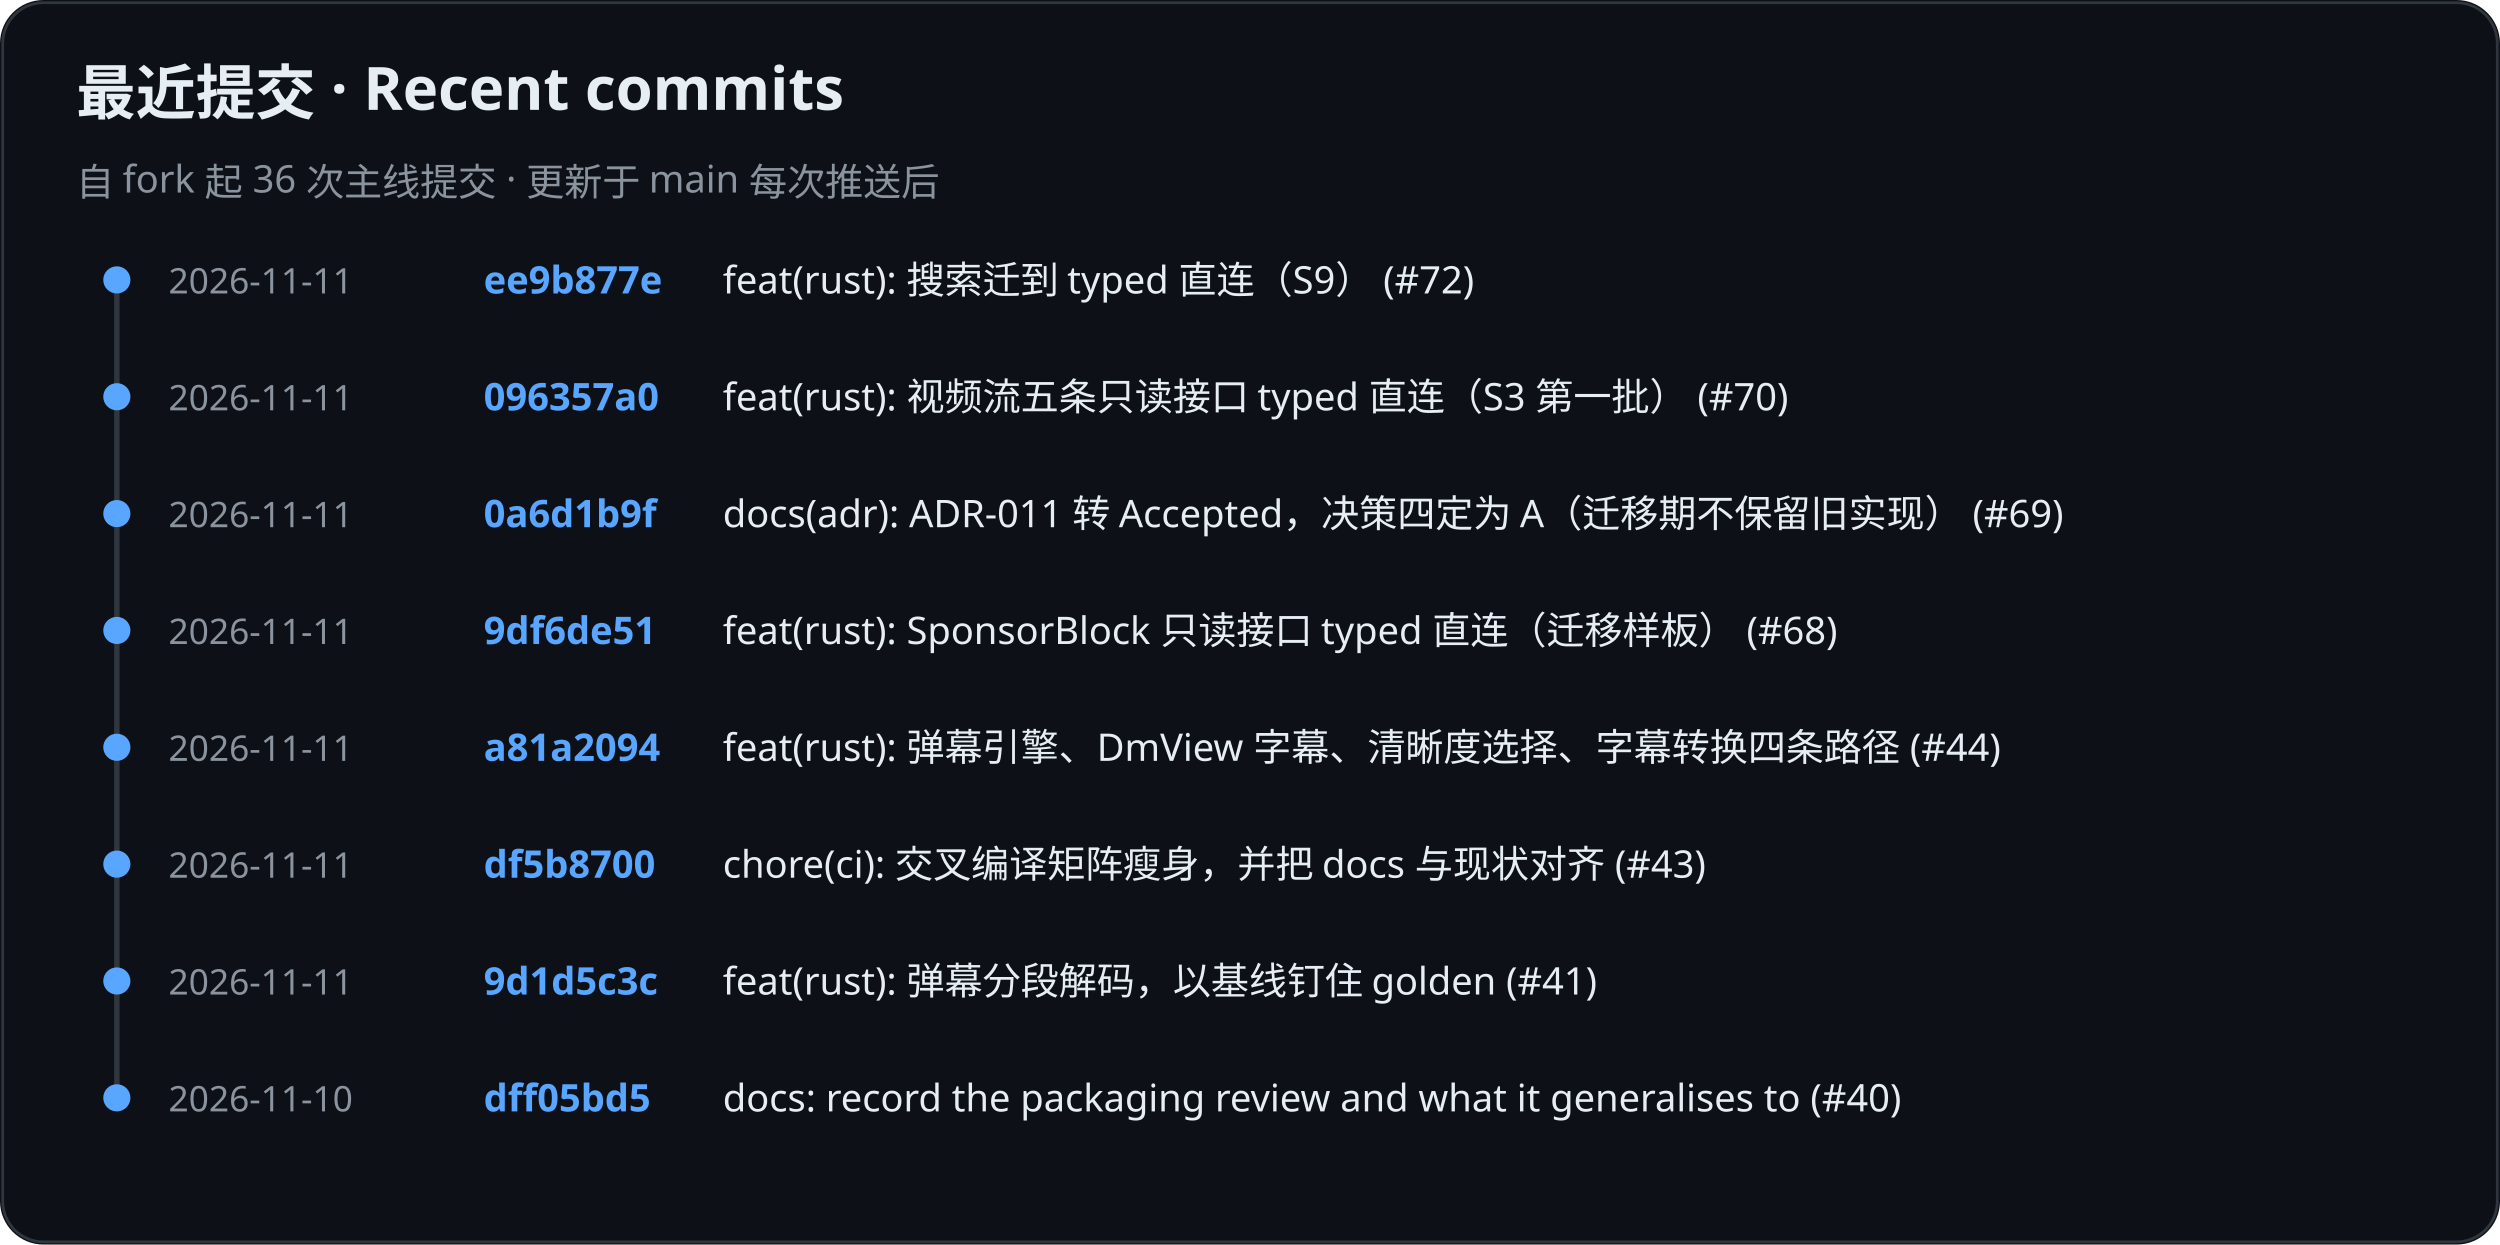
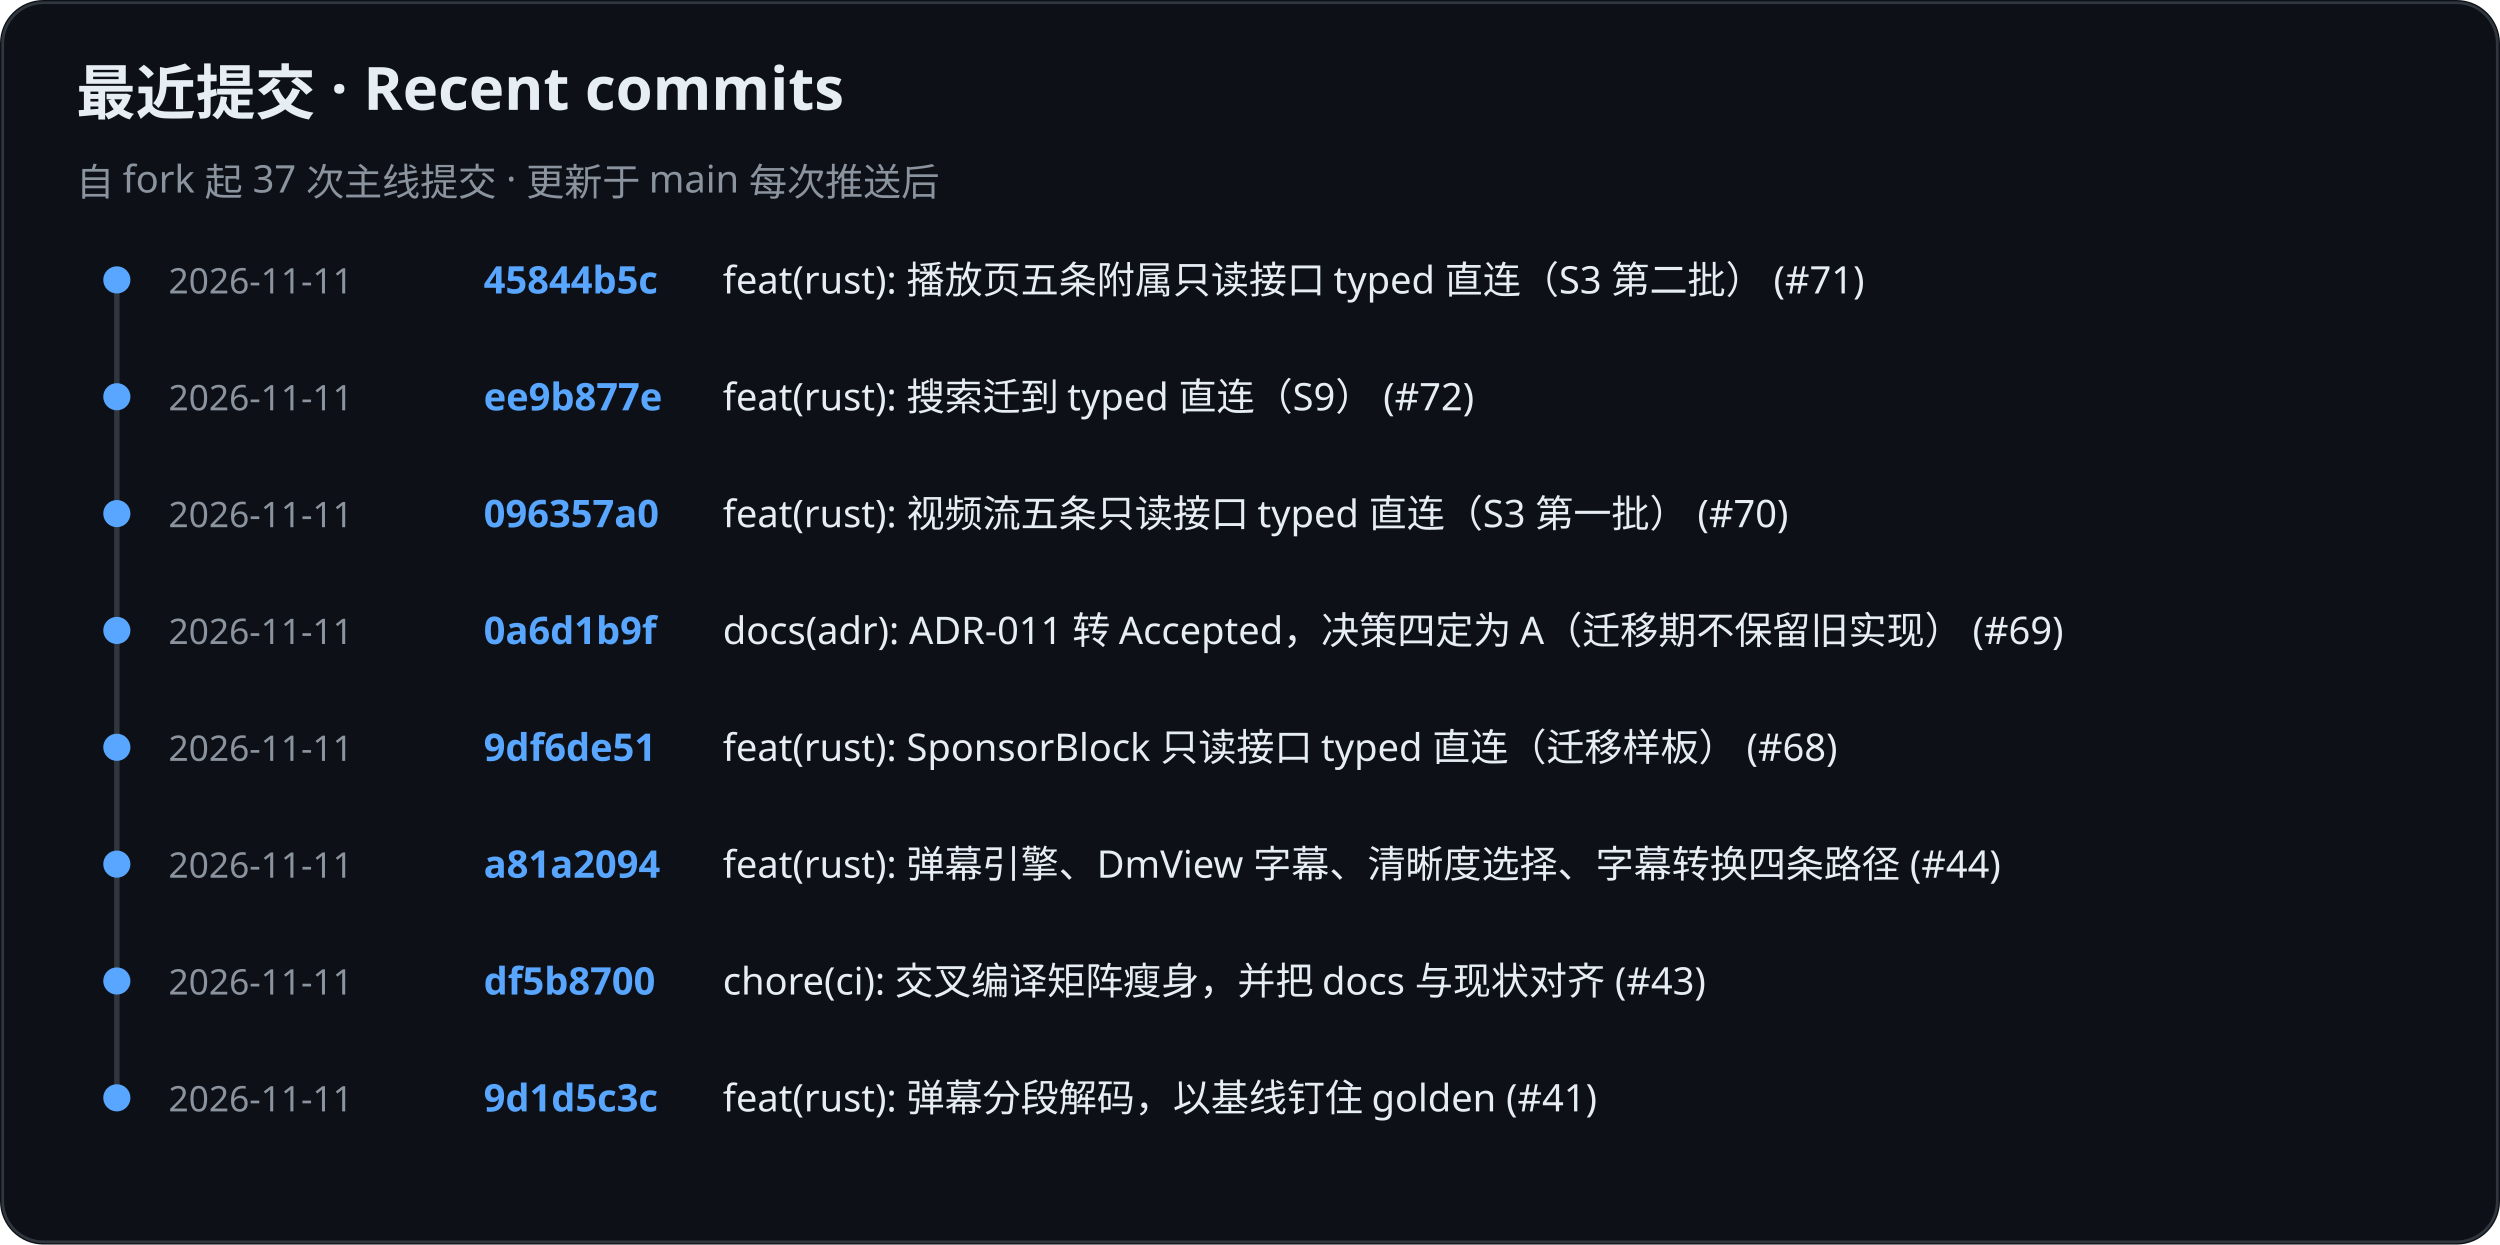
<svg xmlns="http://www.w3.org/2000/svg" role="img" aria-label="KiliKili recent commits" viewBox="0 0 920 458">
  <rect width="920" height="458" rx="16" fill="#0d1117" />
  <rect x="1" y="1" width="918" height="456" rx="15" fill="none" stroke="#30363d" />
  <text x="28" y="42" fill="#e6edf3" font-family="-apple-system, BlinkMacSystemFont, Segoe UI, Noto Sans, sans-serif" font-size="22" font-weight="700">最近提交 · Recent commits</text>
-   <text x="28" y="72" fill="#8b949e" font-family="-apple-system, BlinkMacSystemFont, Segoe UI, Noto Sans, sans-serif" font-size="14" font-weight="400">自 fork 起 36 次主线提交 · 更新于 main 每次推送后</text>
+   <text x="28" y="72" fill="#8b949e" font-family="-apple-system, BlinkMacSystemFont, Segoe UI, Noto Sans, sans-serif" font-size="14" font-weight="400">自 fork 起 37 次主线提交 · 更新于 main 每次推送后</text>
  <line x1="43" y1="102" x2="43" y2="405" stroke="#30363d" stroke-width="2" />
  <circle cx="43" cy="103" r="5" fill="#58a6ff" />
  <text x="62" y="108" fill="#8b949e" font-family="-apple-system, BlinkMacSystemFont, Segoe UI, Noto Sans, sans-serif" font-size="13" font-weight="400">2026-11-11</text>
-   <text x="178" y="108" fill="#58a6ff" font-family="-apple-system, BlinkMacSystemFont, Segoe UI, Noto Sans, sans-serif" font-size="14" font-weight="600">ee9b877e</text>
-   <text x="266" y="108" fill="#e6edf3" font-family="-apple-system, BlinkMacSystemFont, Segoe UI, Noto Sans, sans-serif" font-size="14" font-weight="400">feat(rust): 搜索迁到 typed 直连（S9） (#72)</text>
+   <text x="178" y="108" fill="#58a6ff" font-family="-apple-system, BlinkMacSystemFont, Segoe UI, Noto Sans, sans-serif" font-size="14" font-weight="600">45844b5c</text>
+   <text x="266" y="108" fill="#e6edf3" font-family="-apple-system, BlinkMacSystemFont, Segoe UI, Noto Sans, sans-serif" font-size="14" font-weight="400">feat(rust): 播放页五条附属只读接口 typed 直连（S3 第二批） (#71)</text>
  <circle cx="43" cy="146" r="5" fill="#58a6ff" />
  <text x="62" y="151" fill="#8b949e" font-family="-apple-system, BlinkMacSystemFont, Segoe UI, Noto Sans, sans-serif" font-size="13" font-weight="400">2026-11-11</text>
-   <text x="178" y="151" fill="#58a6ff" font-family="-apple-system, BlinkMacSystemFont, Segoe UI, Noto Sans, sans-serif" font-size="14" font-weight="600">096357a0</text>
-   <text x="266" y="151" fill="#e6edf3" font-family="-apple-system, BlinkMacSystemFont, Segoe UI, Noto Sans, sans-serif" font-size="14" font-weight="400">feat(rust): 视频流五条只读接口 typed 直连（S3 第一批） (#70)</text>
+   <text x="178" y="151" fill="#58a6ff" font-family="-apple-system, BlinkMacSystemFont, Segoe UI, Noto Sans, sans-serif" font-size="14" font-weight="600">ee9b877e</text>
+   <text x="266" y="151" fill="#e6edf3" font-family="-apple-system, BlinkMacSystemFont, Segoe UI, Noto Sans, sans-serif" font-size="14" font-weight="400">feat(rust): 搜索迁到 typed 直连（S9） (#72)</text>
  <circle cx="43" cy="189" r="5" fill="#58a6ff" />
  <text x="62" y="194" fill="#8b949e" font-family="-apple-system, BlinkMacSystemFont, Segoe UI, Noto Sans, sans-serif" font-size="13" font-weight="400">2026-11-11</text>
-   <text x="178" y="194" fill="#58a6ff" font-family="-apple-system, BlinkMacSystemFont, Segoe UI, Noto Sans, sans-serif" font-size="14" font-weight="600">0a6d1b9f</text>
-   <text x="266" y="194" fill="#e6edf3" font-family="-apple-system, BlinkMacSystemFont, Segoe UI, Noto Sans, sans-serif" font-size="14" font-weight="400">docs(adr): ADR-011 转 Accepted，决策四定为 A（迁移期不保留旧实现） (#69)</text>
+   <text x="178" y="194" fill="#58a6ff" font-family="-apple-system, BlinkMacSystemFont, Segoe UI, Noto Sans, sans-serif" font-size="14" font-weight="600">096357a0</text>
+   <text x="266" y="194" fill="#e6edf3" font-family="-apple-system, BlinkMacSystemFont, Segoe UI, Noto Sans, sans-serif" font-size="14" font-weight="400">feat(rust): 视频流五条只读接口 typed 直连（S3 第一批） (#70)</text>
  <circle cx="43" cy="232" r="5" fill="#58a6ff" />
  <text x="62" y="237" fill="#8b949e" font-family="-apple-system, BlinkMacSystemFont, Segoe UI, Noto Sans, sans-serif" font-size="13" font-weight="400">2026-11-11</text>
-   <text x="178" y="237" fill="#58a6ff" font-family="-apple-system, BlinkMacSystemFont, Segoe UI, Noto Sans, sans-serif" font-size="14" font-weight="600">9df6de51</text>
-   <text x="266" y="237" fill="#e6edf3" font-family="-apple-system, BlinkMacSystemFont, Segoe UI, Noto Sans, sans-serif" font-size="14" font-weight="400">feat(rust): SponsorBlock 只读接口 typed 直连（迁移样板） (#68)</text>
+   <text x="178" y="237" fill="#58a6ff" font-family="-apple-system, BlinkMacSystemFont, Segoe UI, Noto Sans, sans-serif" font-size="14" font-weight="600">0a6d1b9f</text>
+   <text x="266" y="237" fill="#e6edf3" font-family="-apple-system, BlinkMacSystemFont, Segoe UI, Noto Sans, sans-serif" font-size="14" font-weight="400">docs(adr): ADR-011 转 Accepted，决策四定为 A（迁移期不保留旧实现） (#69)</text>
  <circle cx="43" cy="275" r="5" fill="#58a6ff" />
  <text x="62" y="280" fill="#8b949e" font-family="-apple-system, BlinkMacSystemFont, Segoe UI, Noto Sans, sans-serif" font-size="13" font-weight="400">2026-11-11</text>
-   <text x="178" y="280" fill="#58a6ff" font-family="-apple-system, BlinkMacSystemFont, Segoe UI, Noto Sans, sans-serif" font-size="14" font-weight="600">a81a2094</text>
-   <text x="266" y="280" fill="#e6edf3" font-family="-apple-system, BlinkMacSystemFont, Segoe UI, Noto Sans, sans-serif" font-size="14" font-weight="400">feat(rust): 弹幕引擎、DmView 字幕、清晰度选择、字幕转换四条路径 (#44)</text>
+   <text x="178" y="280" fill="#58a6ff" font-family="-apple-system, BlinkMacSystemFont, Segoe UI, Noto Sans, sans-serif" font-size="14" font-weight="600">9df6de51</text>
+   <text x="266" y="280" fill="#e6edf3" font-family="-apple-system, BlinkMacSystemFont, Segoe UI, Noto Sans, sans-serif" font-size="14" font-weight="400">feat(rust): SponsorBlock 只读接口 typed 直连（迁移样板） (#68)</text>
  <circle cx="43" cy="318" r="5" fill="#58a6ff" />
  <text x="62" y="323" fill="#8b949e" font-family="-apple-system, BlinkMacSystemFont, Segoe UI, Noto Sans, sans-serif" font-size="13" font-weight="400">2026-11-11</text>
-   <text x="178" y="323" fill="#58a6ff" font-family="-apple-system, BlinkMacSystemFont, Segoe UI, Noto Sans, sans-serif" font-size="14" font-weight="600">df5b8700</text>
-   <text x="266" y="323" fill="#e6edf3" font-family="-apple-system, BlinkMacSystemFont, Segoe UI, Noto Sans, sans-serif" font-size="14" font-weight="400">chore(ci): 交叉编译矩阵瘦身，并把 docs 与现状对齐 (#43)</text>
+   <text x="178" y="323" fill="#58a6ff" font-family="-apple-system, BlinkMacSystemFont, Segoe UI, Noto Sans, sans-serif" font-size="14" font-weight="600">a81a2094</text>
+   <text x="266" y="323" fill="#e6edf3" font-family="-apple-system, BlinkMacSystemFont, Segoe UI, Noto Sans, sans-serif" font-size="14" font-weight="400">feat(rust): 弹幕引擎、DmView 字幕、清晰度选择、字幕转换四条路径 (#44)</text>
  <circle cx="43" cy="361" r="5" fill="#58a6ff" />
  <text x="62" y="366" fill="#8b949e" font-family="-apple-system, BlinkMacSystemFont, Segoe UI, Noto Sans, sans-serif" font-size="13" font-weight="400">2026-11-11</text>
-   <text x="178" y="366" fill="#58a6ff" font-family="-apple-system, BlinkMacSystemFont, Segoe UI, Noto Sans, sans-serif" font-size="14" font-weight="600">9d1d5c3c</text>
-   <text x="266" y="366" fill="#e6edf3" font-family="-apple-system, BlinkMacSystemFont, Segoe UI, Noto Sans, sans-serif" font-size="14" font-weight="400">feat(rust): 弹幕分段解码，以基线钉住 golden (#41)</text>
+   <text x="178" y="366" fill="#58a6ff" font-family="-apple-system, BlinkMacSystemFont, Segoe UI, Noto Sans, sans-serif" font-size="14" font-weight="600">df5b8700</text>
+   <text x="266" y="366" fill="#e6edf3" font-family="-apple-system, BlinkMacSystemFont, Segoe UI, Noto Sans, sans-serif" font-size="14" font-weight="400">chore(ci): 交叉编译矩阵瘦身，并把 docs 与现状对齐 (#43)</text>
  <circle cx="43" cy="404" r="5" fill="#58a6ff" />
-   <text x="62" y="409" fill="#8b949e" font-family="-apple-system, BlinkMacSystemFont, Segoe UI, Noto Sans, sans-serif" font-size="13" font-weight="400">2026-11-10</text>
-   <text x="178" y="409" fill="#58a6ff" font-family="-apple-system, BlinkMacSystemFont, Segoe UI, Noto Sans, sans-serif" font-size="14" font-weight="600">dff05bd5</text>
-   <text x="266" y="409" fill="#e6edf3" font-family="-apple-system, BlinkMacSystemFont, Segoe UI, Noto Sans, sans-serif" font-size="14" font-weight="400">docs: record the packaging review and what it generalises to (#40)</text>
+   <text x="62" y="409" fill="#8b949e" font-family="-apple-system, BlinkMacSystemFont, Segoe UI, Noto Sans, sans-serif" font-size="13" font-weight="400">2026-11-11</text>
+   <text x="178" y="409" fill="#58a6ff" font-family="-apple-system, BlinkMacSystemFont, Segoe UI, Noto Sans, sans-serif" font-size="14" font-weight="600">9d1d5c3c</text>
+   <text x="266" y="409" fill="#e6edf3" font-family="-apple-system, BlinkMacSystemFont, Segoe UI, Noto Sans, sans-serif" font-size="14" font-weight="400">feat(rust): 弹幕分段解码，以基线钉住 golden (#41)</text>
</svg>
